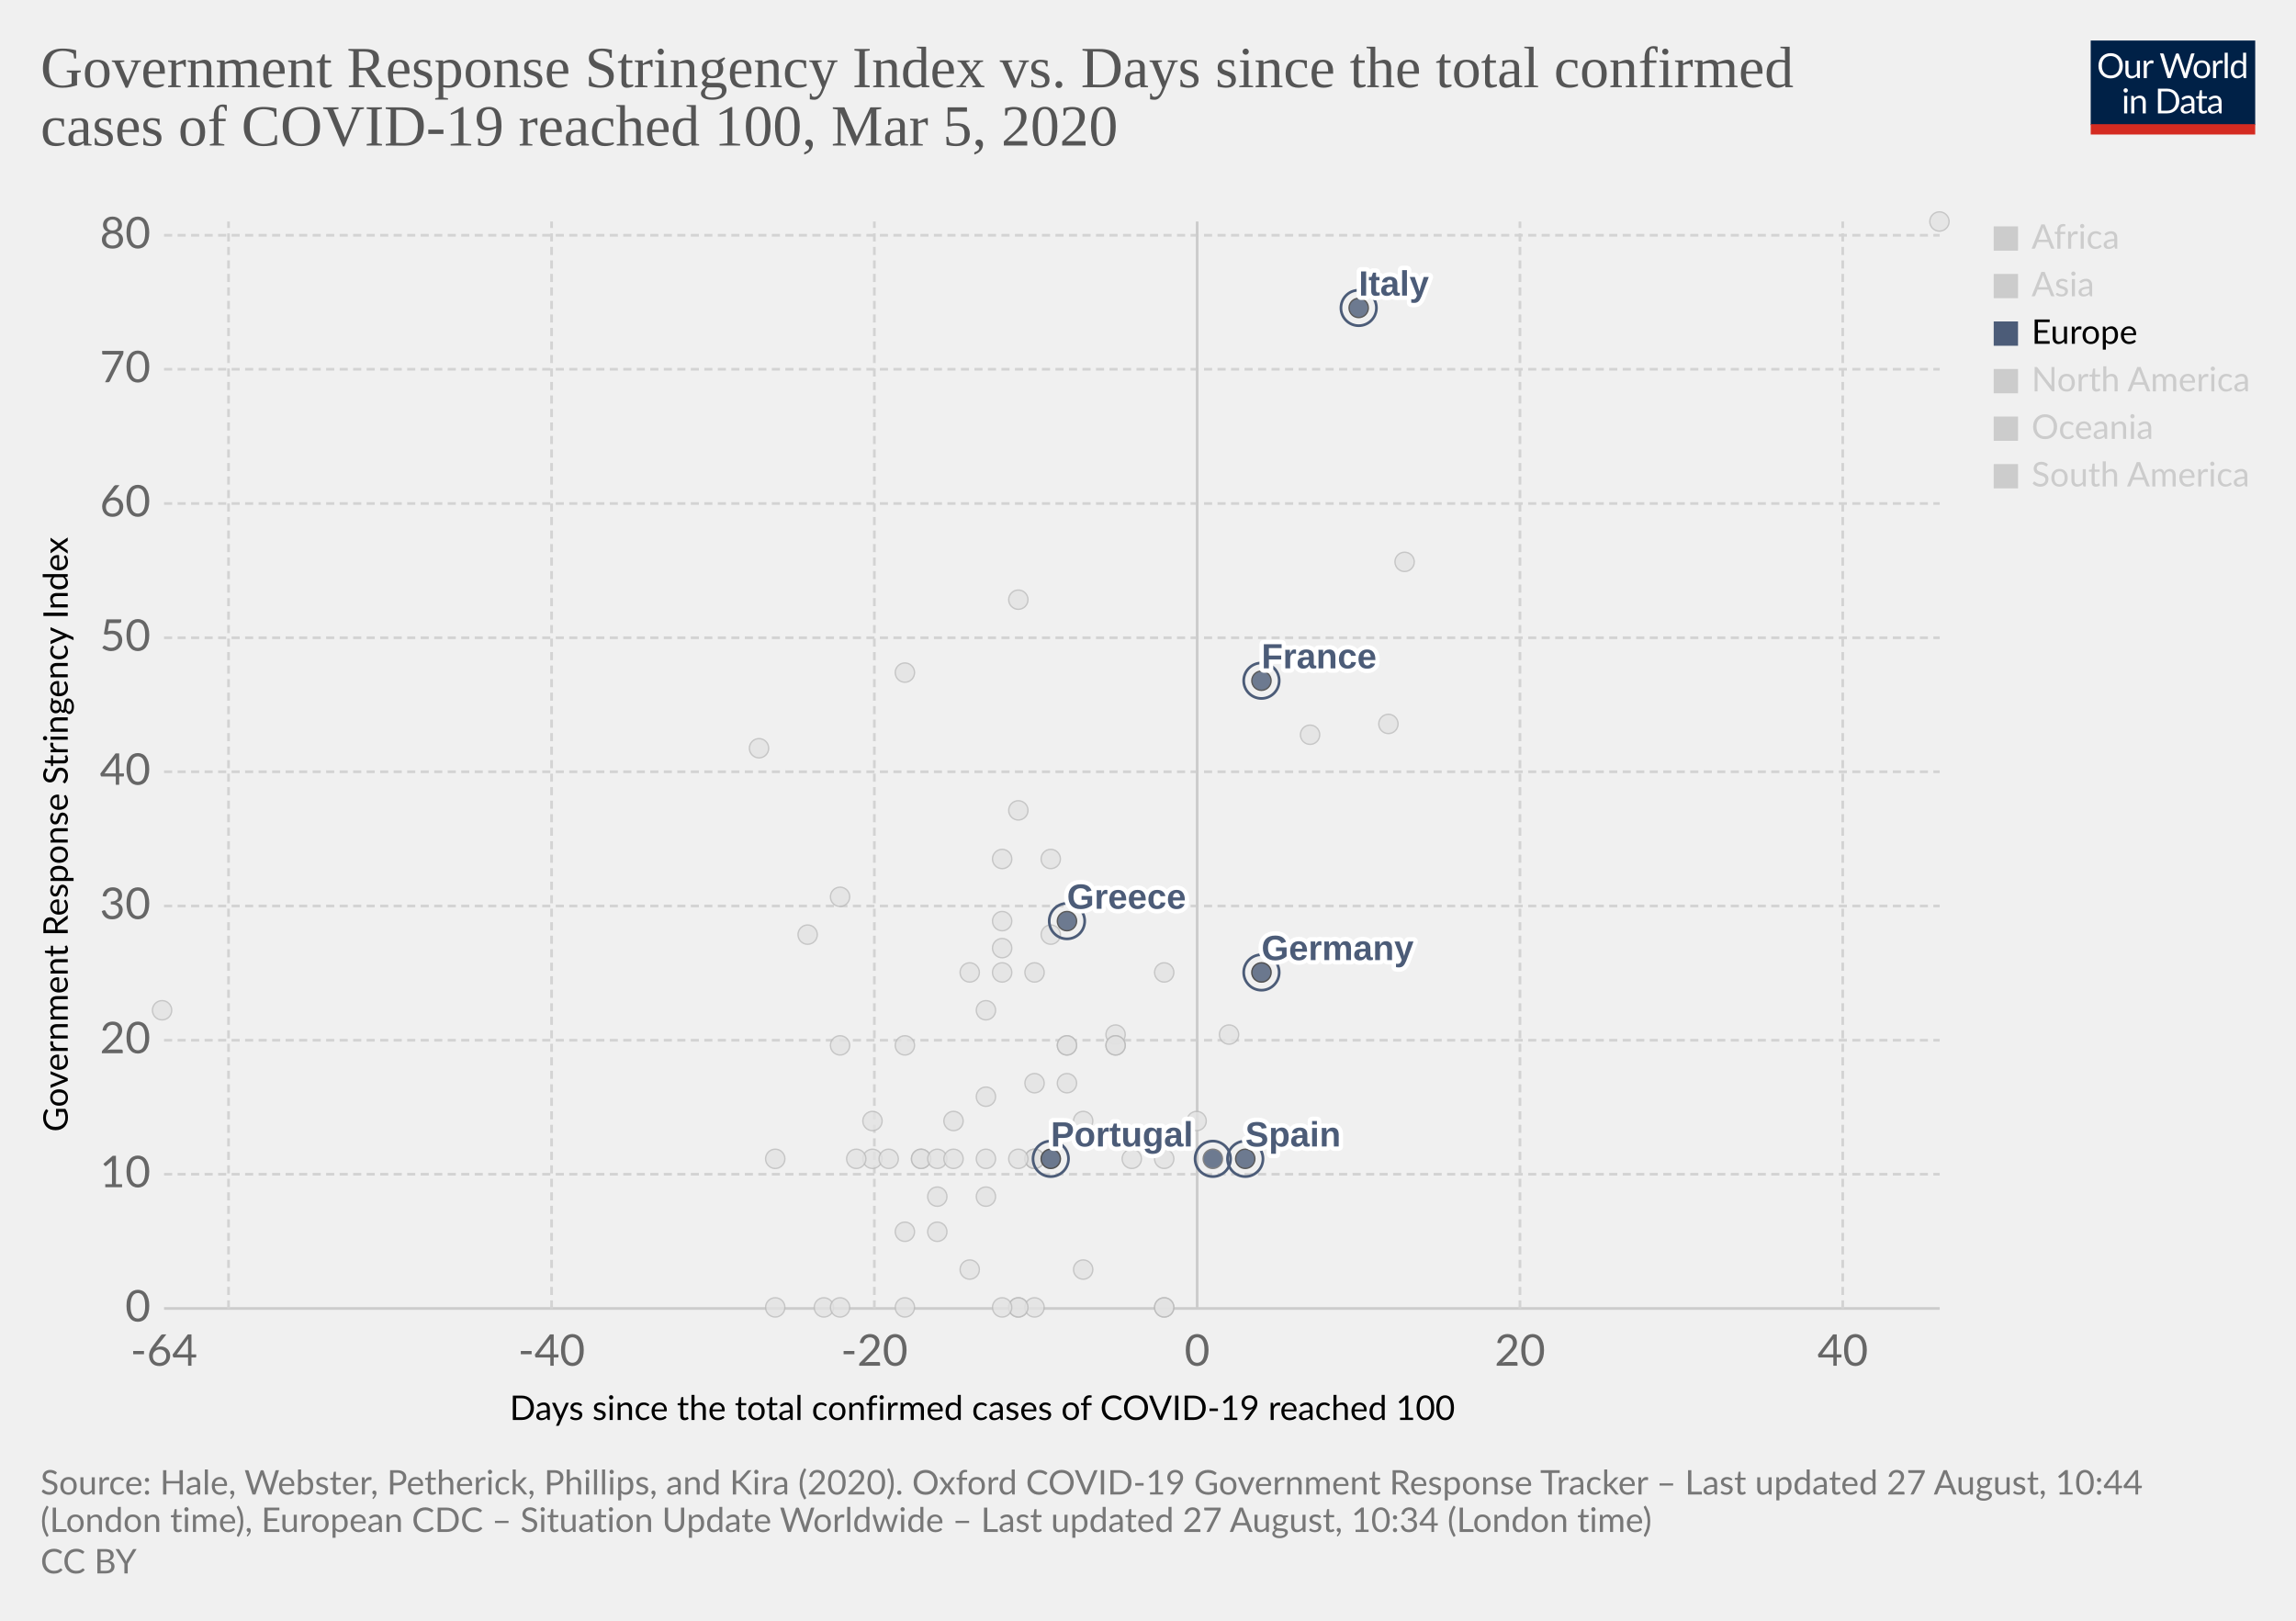
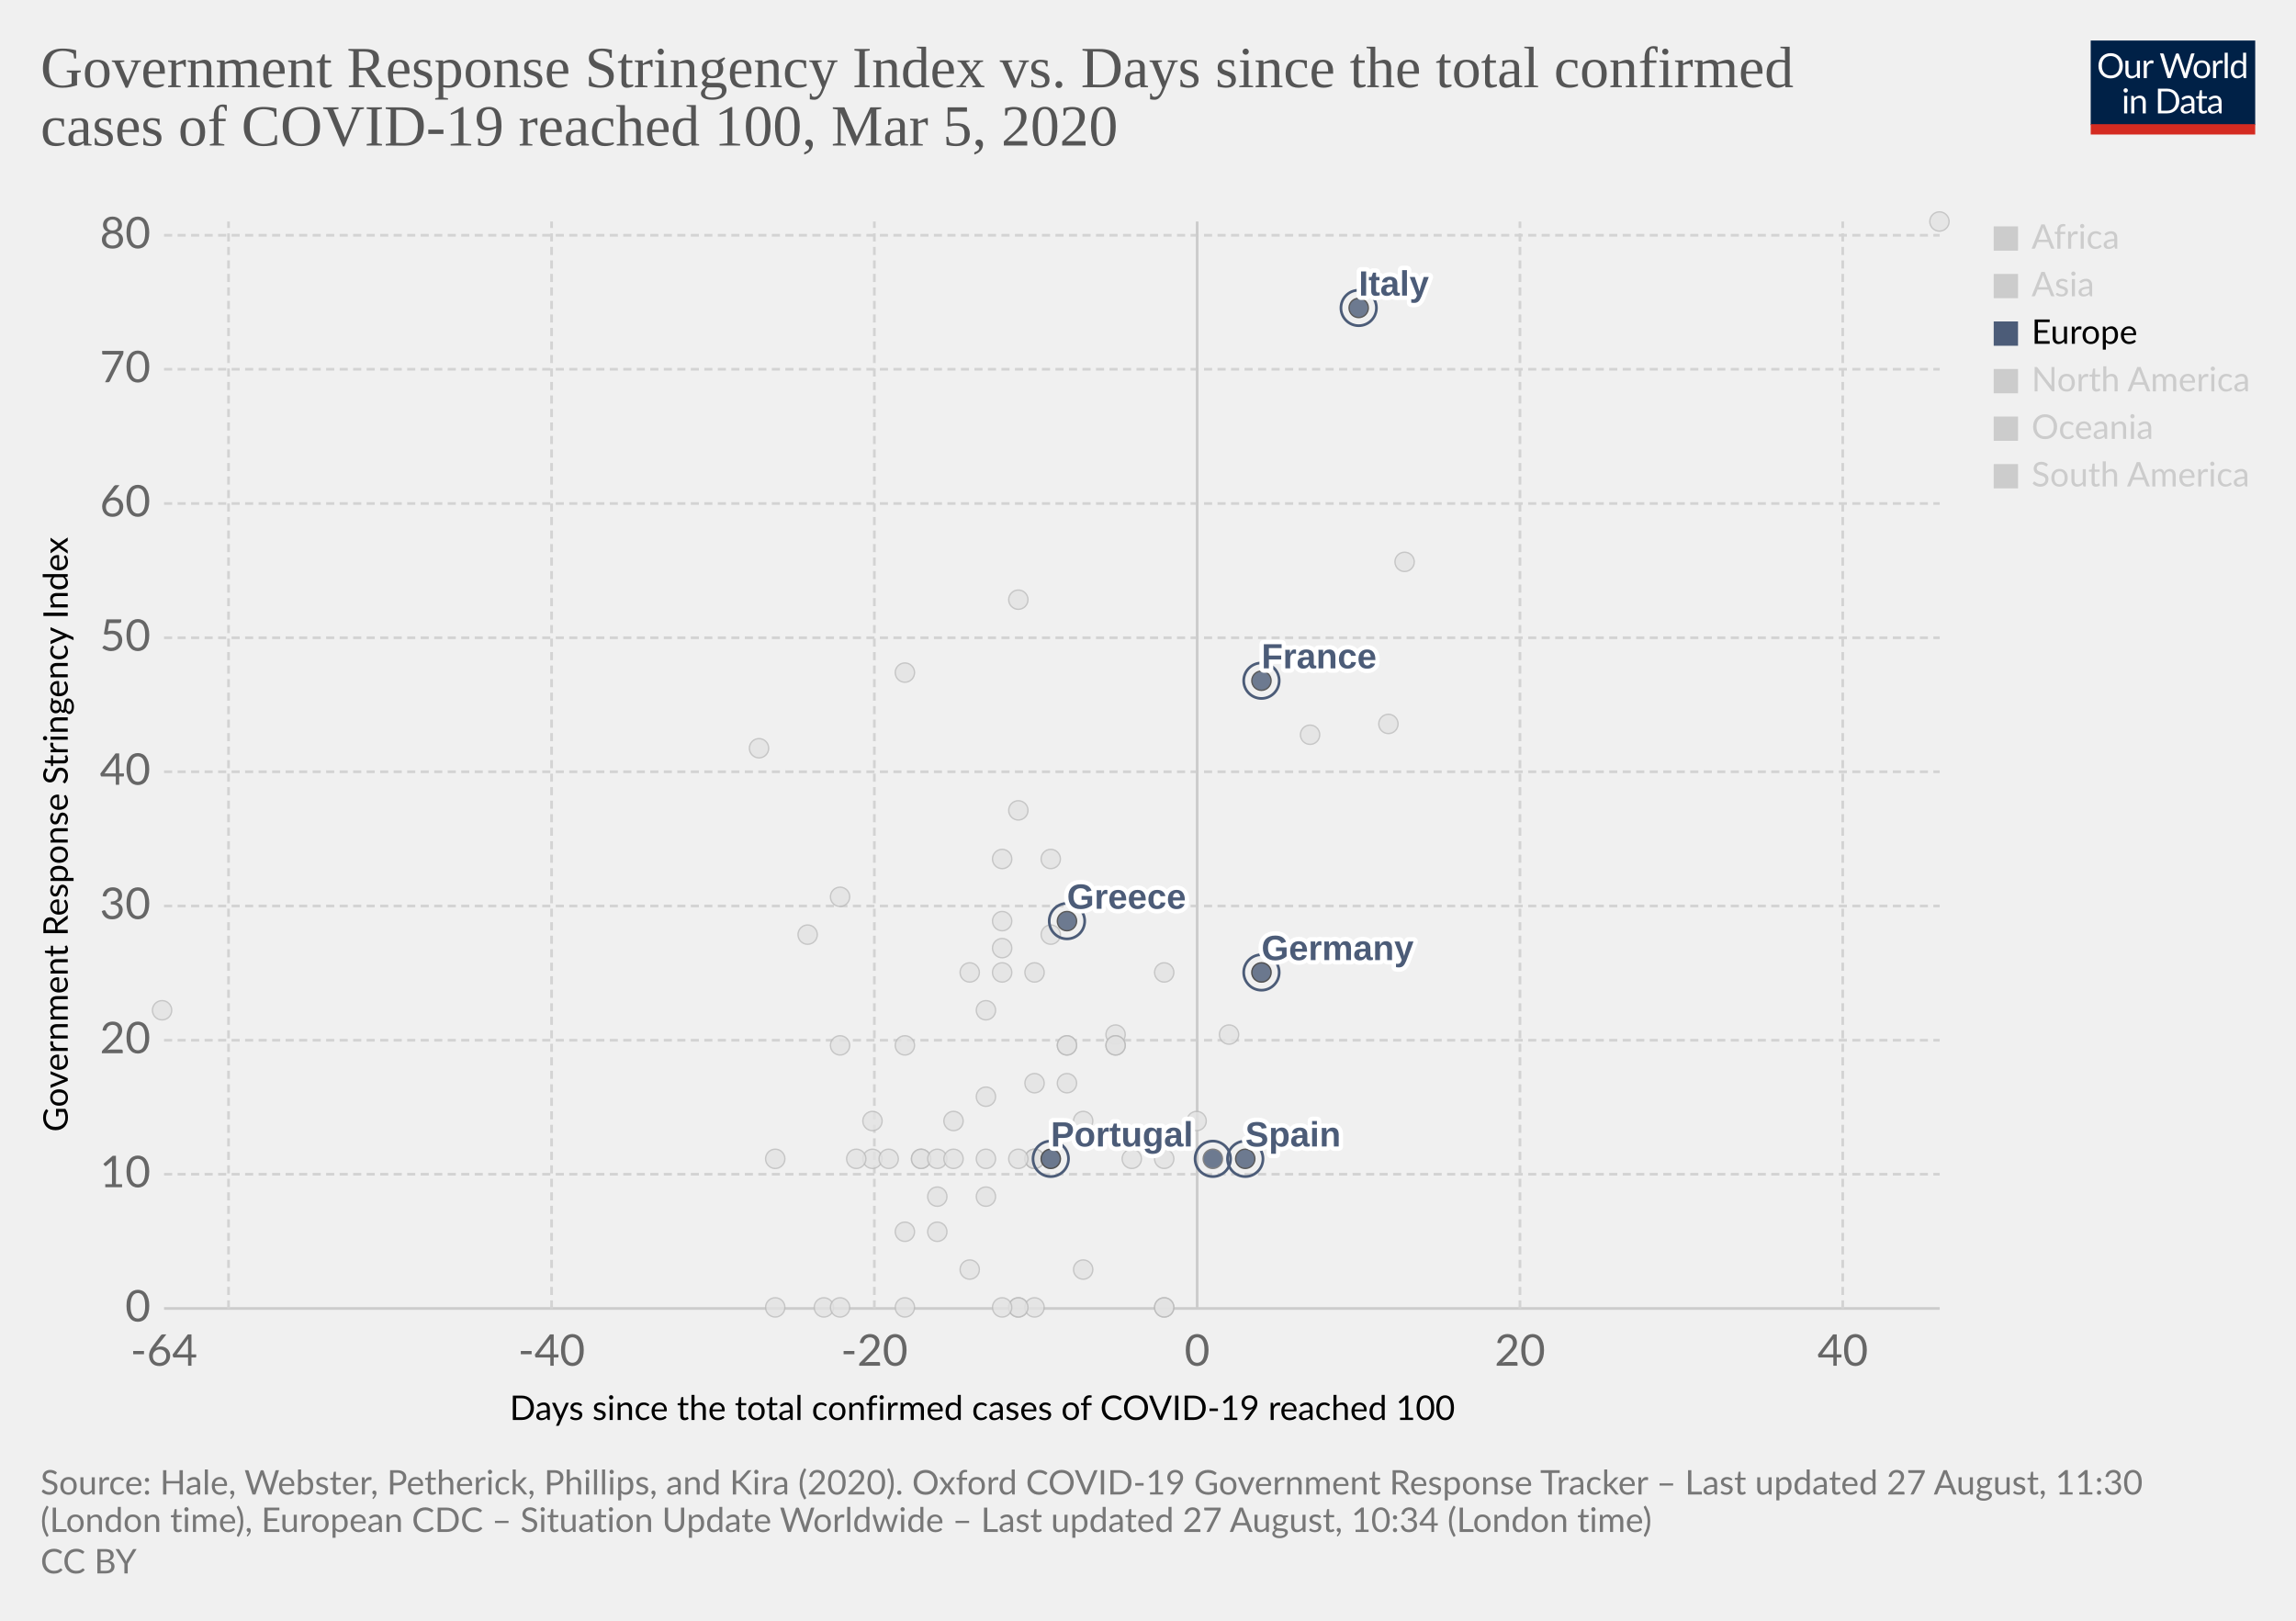
<svg xmlns="http://www.w3.org/2000/svg" version="1.1" style="background-color:#fff;-webkit-font-smoothing:antialiased" width="850" height="600" viewBox="0 0 850 600" font-family="Lato,'Helvetica Neue',Helvetica,Arial,sans-serif" font-size="18" text-rendering="optimizeLegibility">
  <g class="HeaderView">
    <g transform="matrix(.29 0 0 .29 774 15)">
      <svg width="210" height="120" viewBox="0 0 210 120" fill="none">
        <g clip-path="url(#clip0)">
          <path d="M0 0h210v107.89H0V0z" fill="#002147" />
          <path d="M40.98 32.25c0 2.36-.38 4.53-1.12 6.51a14.26 14.26 0 01-8.1 8.4c-1.9.78-4.02 1.17-6.34 1.17a16.6 16.6 0 01-6.33-1.17 14.31 14.31 0 01-8.08-8.4 18.29 18.29 0 01-1.12-6.51c0-2.36.38-4.53 1.12-6.5a14.32 14.32 0 018.07-8.44c1.92-.8 4.03-1.19 6.34-1.19 2.32 0 4.43.4 6.34 1.19 1.92.8 3.56 1.9 4.93 3.34a14.87 14.87 0 013.17 5.1 18.1 18.1 0 011.12 6.5zm-4.38 0c0-1.94-.26-3.68-.8-5.22a10.91 10.91 0 00-2.24-3.89 9.68 9.68 0 00-3.52-2.46 11.95 11.95 0 00-4.62-.86c-1.68 0-3.21.28-4.6.86a9.88 9.88 0 00-3.54 2.46 10.91 10.91 0 00-2.24 3.9c-.53 1.53-.8 3.27-.8 5.2 0 1.94.27 3.68.8 5.22a11.17 11.17 0 002.24 3.9 10.01 10.01 0 003.55 2.44c1.38.56 2.9.83 4.6.83 1.7 0 3.24-.27 4.61-.83a9.8 9.8 0 003.52-2.44 11.17 11.17 0 002.25-3.9c.53-1.54.8-3.28.8-5.21zm26.22-6.54V48H60.5c-.56 0-.9-.27-1.05-.81l-.31-2.4a12.45 12.45 0 01-3.26 2.6c-1.2.64-2.58.96-4.13.96-1.22 0-2.3-.2-3.24-.6a6.52 6.52 0 01-2.33-1.7 7.37 7.37 0 01-1.43-2.67c-.3-1.04-.46-2.2-.46-3.45V25.7h3.91v14.22c0 1.68.38 2.99 1.15 3.91.77.93 1.96 1.39 3.54 1.39 1.16 0 2.24-.27 3.23-.82a10.42 10.42 0 002.8-2.28V25.7h3.91zm8.61 4.47a9.94 9.94 0 012.6-3.56 5.64 5.64 0 013.76-1.3c.47 0 .92.05 1.34.15.44.1.83.27 1.17.49l-.3 2.92c-.09.37-.3.55-.66.55-.2 0-.5-.04-.9-.13a6.21 6.21 0 00-3.24.18c-.54.2-1.03.5-1.47.92-.42.4-.81.9-1.17 1.5-.33.58-.64 1.26-.92 2.02V48H67.7V25.71h2.25c.42 0 .72.08.88.25.16.16.27.44.33.83l.26 3.39zm61.16-13.7L122.75 48h-3.82l-7.99-24.05a21.95 21.95 0 01-.42-1.58 38.36 38.36 0 01-.44 1.58L102.05 48h-3.83L88.4 16.47h3.54c.38 0 .7.1.95.29.26.2.43.43.5.73l6.52 21.9c.1.4.2.83.28 1.28.1.46.2.94.29 1.46l.3-1.46c.12-.47.25-.9.38-1.27l7.41-21.91c.1-.25.26-.48.51-.69.27-.22.58-.33.95-.33h1.23c.38 0 .69.1.92.29.24.2.41.43.53.73l7.4 21.9a28.4 28.4 0 01.68 2.62 29.52 29.52 0 01.52-2.61l6.54-21.91c.07-.27.23-.5.48-.7.27-.21.58-.32.95-.32h3.32zm9.35 8.88c1.63 0 3.1.27 4.4.82a9.43 9.43 0 015.46 5.94c.5 1.4.74 2.98.74 4.73 0 1.76-.25 3.34-.74 4.75a9.43 9.43 0 01-5.46 5.92c-1.3.52-2.77.79-4.4.79-1.64 0-3.12-.27-4.44-.8a9.42 9.42 0 01-3.35-2.3c-.92-1-1.63-2.2-2.13-3.61-.49-1.41-.73-3-.73-4.75s.24-3.33.73-4.73c.5-1.43 1.2-2.64 2.13-3.63a9.4 9.4 0 013.35-2.31c1.32-.55 2.8-.82 4.44-.82zm0 19.89c2.2 0 3.84-.73 4.93-2.2 1.08-1.48 1.63-3.54 1.63-6.18 0-2.66-.55-4.72-1.63-6.2-1.09-1.49-2.73-2.23-4.93-2.23-1.12 0-2.09.2-2.93.57a5.7 5.7 0 00-2.06 1.65 7.5 7.5 0 00-1.24 2.67c-.26 1.04-.4 2.22-.4 3.54 0 2.64.55 4.7 1.64 6.18 1.1 1.47 2.76 2.2 4.99 2.2zm17.97-15.07a9.94 9.94 0 012.6-3.56 5.64 5.64 0 013.76-1.3c.47 0 .91.05 1.34.15.44.1.83.27 1.16.49l-.28 2.92c-.09.37-.31.55-.66.55-.2 0-.5-.04-.9-.13a6.2 6.2 0 00-3.24.18c-.54.2-1.03.5-1.47.92-.43.4-.82.9-1.17 1.5a13.1 13.1 0 00-.92 2.02V48h-3.94V25.71h2.24c.43 0 .72.08.88.25.17.16.28.44.33.83l.27 3.39zm15.04-14.59V48h-3.92V15.6h3.92zm19.55 15.43a6.22 6.22 0 00-2.38-2.05 6.7 6.7 0 00-2.86-.6c-2.07 0-3.66.75-4.77 2.23-1.12 1.48-1.68 3.6-1.68 6.33 0 1.46.13 2.7.38 3.74a7.29 7.29 0 001.1 2.56 4.35 4.35 0 001.78 1.45c.7.3 1.5.46 2.4.46 1.29 0 2.41-.3 3.36-.88a9.6 9.6 0 002.67-2.49V31.02zm3.91-15.43V48h-2.33c-.56 0-.9-.27-1.06-.81l-.35-2.71a12.13 12.13 0 01-3.25 2.77 8.28 8.28 0 01-4.23 1.06 7.31 7.31 0 01-6.14-2.9c-.73-.96-1.3-2.15-1.69-3.57a18.35 18.35 0 01.07-9.48 11.29 11.29 0 011.89-3.7 8.7 8.7 0 017.06-3.34 7.96 7.96 0 016.12 2.62V15.59h3.91zM46.61 70.71V93H42.7V70.71h3.91zm.84-7c0 .39-.08.75-.24 1.09a2.81 2.81 0 01-1.52 1.47 2.67 2.67 0 01-2.16 0 2.9 2.9 0 01-1.45-1.47 2.67 2.67 0 010-2.16c.15-.35.35-.65.6-.9.25-.27.53-.47.85-.62a2.67 2.67 0 012.16 0c.35.15.65.35.9.62.27.25.47.55.62.9.16.34.24.7.24 1.08zm7.97 10.24c.49-.54 1-1.04 1.54-1.48a9.85 9.85 0 013.66-1.84 8.96 8.96 0 015.43.35c.94.4 1.72.97 2.33 1.71a7.36 7.36 0 011.43 2.67c.32 1.04.49 2.19.49 3.45V93h-3.94V78.81c0-1.69-.4-3-1.17-3.92-.76-.93-1.93-1.4-3.5-1.4a6.6 6.6 0 00-3.25.83c-1 .56-1.92 1.31-2.77 2.27V93h-3.94V70.71h2.35c.56 0 .9.28 1.04.82l.3 2.42zm57.7 3.3c0 2.36-.37 4.5-1.11 6.44a14.3 14.3 0 01-3.17 4.98 14.1 14.1 0 01-4.93 3.2c-1.9.76-4.02 1.13-6.33 1.13H85.8V61.47h11.77c2.31 0 4.42.39 6.33 1.15a13.8 13.8 0 018.1 8.18 17.75 17.75 0 011.12 6.45zm-4.37 0c0-1.94-.26-3.67-.8-5.2a10.94 10.94 0 00-2.23-3.87 9.57 9.57 0 00-3.53-2.42 12.23 12.23 0 00-4.61-.83h-7.5v24.62h7.5c1.7 0 3.24-.28 4.61-.84a9.7 9.7 0 003.53-2.4 10.94 10.94 0 002.24-3.87c.53-1.53.8-3.26.8-5.2zm19.8 5.72c-1.8.06-3.34.2-4.62.44-1.26.22-2.3.51-3.1.88-.8.36-1.37.8-1.74 1.3-.35.5-.53 1.05-.53 1.67 0 .58.1 1.1.3 1.52a3 3 0 00.76 1.05c.34.27.73.46 1.17.6.45.11.94.17 1.45.17a7.28 7.28 0 003.5-.81 11.95 11.95 0 002.82-2.2v-4.62zm-12.65-9.11a12.73 12.73 0 013.98-2.66c1.43-.59 3-.88 4.73-.88 1.25 0 2.36.2 3.33.61a6.81 6.81 0 013.94 4.38c.33 1.04.5 2.19.5 3.43V93h-1.74a1.8 1.8 0 01-.88-.18c-.2-.13-.36-.38-.48-.74l-.44-2.12c-.59.55-1.16 1.03-1.72 1.46a9.48 9.48 0 01-3.74 1.7c-.69.15-1.46.23-2.3.23-.87 0-1.69-.12-2.45-.35a5.34 5.34 0 01-3.34-2.93 6.64 6.64 0 01-.49-2.64c0-.88.25-1.72.73-2.53a6.33 6.33 0 012.35-2.17c1.09-.63 2.5-1.15 4.25-1.54 1.75-.41 3.89-.65 6.42-.7v-1.75c0-1.73-.37-3.03-1.12-3.91-.75-.9-1.84-1.34-3.28-1.34-.97 0-1.78.12-2.44.37-.64.23-1.2.5-1.7.81l-1.23.82c-.33.23-.67.35-1 .35-.27 0-.5-.07-.69-.2a2.1 2.1 0 01-.48-.53l-.7-1.25zm27.67 19.5c-1.76 0-3.12-.5-4.07-1.48-.94-.98-1.41-2.4-1.41-4.25V74h-2.68a.9.9 0 01-.6-.2c-.16-.14-.24-.36-.24-.66v-1.56l3.65-.46.9-6.89a.9.9 0 01.29-.52.88.88 0 01.62-.22H142v7.67h6.44V74H142v13.38c0 .94.22 1.63.68 2.09.45.45 1.04.68 1.76.68a3.21 3.21 0 001.85-.53l.55-.35c.16-.12.3-.18.41-.18.2 0 .4.13.55.38l1.15 1.87a7.45 7.45 0 01-2.44 1.5c-.96.35-1.94.52-2.95.52zm19.68-10.4c-1.8.07-3.34.21-4.62.45-1.26.22-2.3.51-3.1.88-.8.36-1.37.8-1.74 1.3-.35.5-.53 1.05-.53 1.67 0 .58.1 1.1.3 1.52.18.42.44.77.76 1.05.34.27.73.46 1.17.6.45.11.94.17 1.45.17a7.3 7.3 0 003.5-.81 12.04 12.04 0 002.82-2.2v-4.62zm-12.65-9.1a12.72 12.72 0 013.99-2.66c1.42-.59 3-.88 4.72-.88 1.25 0 2.36.2 3.33.61a6.81 6.81 0 013.94 4.38c.33 1.04.5 2.19.5 3.43V93h-1.74a1.8 1.8 0 01-.88-.18c-.2-.13-.36-.38-.48-.74l-.44-2.12c-.59.55-1.16 1.03-1.72 1.46a9.48 9.48 0 01-3.74 1.7c-.69.15-1.46.23-2.3.23-.87 0-1.69-.12-2.45-.35a5.33 5.33 0 01-3.34-2.93 6.62 6.62 0 01-.49-2.64c0-.88.25-1.72.73-2.53a6.33 6.33 0 012.35-2.17c1.09-.63 2.5-1.15 4.25-1.54a31.2 31.2 0 016.42-.7v-1.75c0-1.73-.37-3.03-1.12-3.91-.75-.9-1.84-1.34-3.28-1.34-.97 0-1.78.12-2.44.37-.64.23-1.2.5-1.7.81-.46.3-.87.57-1.22.82-.34.23-.68.35-1.02.35-.26 0-.49-.07-.68-.2a1.88 1.88 0 01-.48-.53l-.7-1.25z" fill="#fff" />
          <path fill="#D42B21" d="M0 106.79h210V120H0z" />
        </g>
        <defs>
          <clipPath id="clip0">
            <path fill="#fff" d="M0 0h210v120H0z" />
          </clipPath>
        </defs>
      </svg>
    </g>
    <a href="https://ourworldindata.org/grapher/covid-stringency-vs-days-cases-reached-100" target="_blank" font-family="&quot;Playfair Display&quot;,Georgia,&quot;Times New Roman&quot;,serif">
      <text font-size="21.6" x="15" y="32.3" fill="#555">
        <tspan x="15" y="32.28">Government Response Stringency Index vs. Days since the total confirmed</tspan>
        <tspan x="15" y="53.88">cases of COVID-19 reached 100, Mar 5, 2020</tspan>
      </text>
    </a>
  </g>
  <g class="ScatterPlot">
    <g class="AxisBoxView">
      <g class="HorizontalAxis">
        <text font-size="12.6" x="188.7" y="525.7">
          <tspan x="188.7" y="525.68">Days since the total confirmed cases of COVID-19 reached 100</tspan>
        </text>
        <text x="60.7" y="505.6" fill="#666" text-anchor="middle" font-size="16.2">-64</text>
        <text x="204.2" y="505.6" fill="#666" text-anchor="middle" font-size="16.2">-40</text>
        <text x="323.7" y="505.6" fill="#666" text-anchor="middle" font-size="16.2">-20</text>
        <text x="443.2" y="505.6" fill="#666" text-anchor="middle" font-size="16.2">0</text>
        <text x="562.7" y="505.6" fill="#666" text-anchor="middle" font-size="16.2">20</text>
        <text x="682.2" y="505.6" fill="#666" text-anchor="middle" font-size="16.2">40</text>
      </g>
      <g class="VerticalAxis">
        <text font-size="12.6" x="-419" y="25.1" transform="rotate(-90)">
          <tspan x="-419" y="25.08">Government Response Stringency Index</tspan>
        </text>
        <text x="55.74" y="484.4" fill="#666" dominant-baseline="middle" text-anchor="end" font-size="16.2">0</text>
        <text x="55.74" y="434.7" fill="#666" dominant-baseline="middle" text-anchor="end" font-size="16.2">10</text>
        <text x="55.74" y="385.1" fill="#666" dominant-baseline="middle" text-anchor="end" font-size="16.2">20</text>
        <text x="55.74" y="335.4" fill="#666" dominant-baseline="middle" text-anchor="end" font-size="16.2">30</text>
        <text x="55.74" y="285.7" fill="#666" dominant-baseline="middle" text-anchor="end" font-size="16.2">40</text>
        <text x="55.74" y="236.1" fill="#666" dominant-baseline="middle" text-anchor="end" font-size="16.2">50</text>
        <text x="55.74" y="186.4" fill="#666" dominant-baseline="middle" text-anchor="end" font-size="16.2">60</text>
        <text x="55.74" y="136.7" fill="#666" dominant-baseline="middle" text-anchor="end" font-size="16.2">70</text>
        <text x="55.74" y="87.1" fill="#666" dominant-baseline="middle" text-anchor="end" font-size="16.2">80</text>
      </g>
      <g class="AxisGridLines horizontalLines">
        <path stroke="#ccc" d="M60.74 484.4h657.35" />
        <path stroke="#d3d3d3" stroke-dasharray="3,2" d="M60.74 434.7h657.35M60.74 385.1h657.35M60.74 335.4h657.35M60.74 285.7h657.35M60.74 236.1h657.35M60.74 186.4h657.35M60.74 136.7h657.35M60.74 87.1h657.35" />
      </g>
      <g class="AxisGridLines verticalLines">
        <path stroke="#d3d3d3" stroke-dasharray="3,2" d="M84.6 484.4V82M204.2 484.4V82M323.7 484.4V82" />
        <path stroke="#ccc" d="M443.2 484.4V82" />
        <path stroke="#d3d3d3" stroke-dasharray="3,2" d="M562.7 484.4V82M682.2 484.4V82" />
      </g>
    </g>
    <g class="PointsWithLabels clickable" clip-path="url(#a)" font-family="Arial, sans-serif">
      <path fill="rgba(255,255,255,0)" d="M60.74 82h657.35v402.4H60.74z" />
      <defs>
        <clipPath id="a">
          <path d="M50.74 72h677.35v422.4H50.74z" />
        </clipPath>
      </defs>
      <g class="key-Georgia_0">
        <circle cx="281" cy="277" r="3.57" fill="#e2e2e2" opacity=".8" stroke="#bbb" stroke-width=".5" />
      </g>
      <g class="key-Iceland_0">
        <circle cx="395" cy="401" r="3.57" fill="#e2e2e2" opacity=".8" stroke="#bbb" stroke-width=".5" />
      </g>
      <g class="key-India_0">
        <circle cx="371" cy="351" r="3.57" fill="#e2e2e2" opacity=".8" stroke="#bbb" stroke-width=".5" />
      </g>
      <g class="key-Indonesia_0">
        <circle cx="377" cy="300" r="3.57" fill="#e2e2e2" opacity=".8" stroke="#bbb" stroke-width=".5" />
      </g>
      <g class="key-Iran_0">
        <circle cx="485" cy="272" r="3.57" fill="#e2e2e2" opacity=".8" stroke="#bbb" stroke-width=".5" />
      </g>
      <g class="key-Iraq_0">
        <circle cx="377" cy="222" r="3.57" fill="#e2e2e2" opacity=".8" stroke="#bbb" stroke-width=".5" />
      </g>
      <g class="key-Ireland_0">
        <circle cx="383" cy="429" r="3.57" fill="#e2e2e2" opacity=".8" stroke="#bbb" stroke-width=".5" />
      </g>
      <g class="key-Israel_0">
        <circle cx="389" cy="318" r="3.57" fill="#e2e2e2" opacity=".8" stroke="#bbb" stroke-width=".5" />
      </g>
      <g class="key-Japan_0">
        <circle cx="514" cy="268" r="3.57" fill="#e2e2e2" opacity=".8" stroke="#bbb" stroke-width=".5" />
      </g>
      <g class="key-Kuwait_0">
        <circle cx="389" cy="346" r="3.57" fill="#e2e2e2" opacity=".8" stroke="#bbb" stroke-width=".5" />
      </g>
      <g class="key-Canada_0">
        <circle cx="401" cy="470" r="3.57" fill="#e2e2e2" opacity=".8" stroke="#bbb" stroke-width=".5" />
      </g>
      <g class="key-China_0">
        <circle cx="718" cy="82" r="3.57" fill="#e2e2e2" opacity=".8" stroke="#bbb" stroke-width=".5" />
      </g>
      <g class="key-Croatia_0">
        <circle cx="353" cy="415" r="3.57" fill="#e2e2e2" opacity=".8" stroke="#bbb" stroke-width=".5" />
      </g>
      <g class="key-Czech-Republic_0">
        <circle cx="395" cy="387" r="3.57" fill="#e2e2e2" opacity=".8" stroke="#bbb" stroke-width=".5" />
      </g>
      <g class="key-Denmark_0">
        <circle cx="413" cy="383" r="3.57" fill="#e2e2e2" opacity=".8" stroke="#bbb" stroke-width=".5" />
      </g>
      <g class="key-Dominican-Republic_0">
        <circle cx="341" cy="429" r="3.57" fill="#e2e2e2" opacity=".8" stroke="#bbb" stroke-width=".5" />
      </g>
      <g class="key-Ecuador_0">
        <circle cx="365" cy="443" r="3.57" fill="#e2e2e2" opacity=".8" stroke="#bbb" stroke-width=".5" />
      </g>
      <g class="key-Egypt_0">
        <circle cx="377" cy="484" r="3.57" fill="#e2e2e2" opacity=".8" stroke="#bbb" stroke-width=".5" />
      </g>
      <g class="key-Estonia_0">
        <circle cx="383" cy="484" r="3.57" fill="#e2e2e2" opacity=".8" stroke="#bbb" stroke-width=".5" />
      </g>
      <g class="key-Finland_0">
        <circle cx="395" cy="387" r="3.57" fill="#e2e2e2" opacity=".8" stroke="#bbb" stroke-width=".5" />
      </g>
      <g class="key-Afghanistan_0">
        <circle cx="299" cy="346" r="3.57" fill="#e2e2e2" opacity=".8" stroke="#bbb" stroke-width=".5" />
      </g>
      <g class="key-Algeria_0">
        <circle cx="347" cy="456" r="3.57" fill="#e2e2e2" opacity=".8" stroke="#bbb" stroke-width=".5" />
      </g>
      <g class="key-Australia_0">
        <circle cx="413" cy="387" r="3.57" fill="#e2e2e2" opacity=".8" stroke="#bbb" stroke-width=".5" />
      </g>
      <g class="key-Austria_0">
        <circle cx="419" cy="429" r="3.57" fill="#e2e2e2" opacity=".8" stroke="#bbb" stroke-width=".5" />
      </g>
      <g class="key-Azerbaijan_0">
        <circle cx="311" cy="332" r="3.57" fill="#e2e2e2" opacity=".8" stroke="#bbb" stroke-width=".5" />
      </g>
      <g class="key-Bahrain_0">
        <circle cx="413" cy="332" r="3.57" fill="#e2e2e2" opacity=".8" stroke="#bbb" stroke-width=".5" />
      </g>
      <g class="key-Belarus_0">
        <circle cx="287" cy="484" r="3.57" fill="#e2e2e2" opacity=".8" stroke="#bbb" stroke-width=".5" />
      </g>
      <g class="key-Belgium_0">
        <circle cx="443" cy="415" r="3.57" fill="#e2e2e2" opacity=".8" stroke="#bbb" stroke-width=".5" />
      </g>
      <g class="key-Brazil_0">
        <circle cx="383" cy="429" r="3.57" fill="#e2e2e2" opacity=".8" stroke="#bbb" stroke-width=".5" />
      </g>
      <g class="key-Cambodia_0">
        <circle cx="305" cy="484" r="3.57" fill="#e2e2e2" opacity=".8" stroke="#bbb" stroke-width=".5" />
      </g>
      <g class="key-Oman_0">
        <circle cx="311" cy="387" r="3.57" fill="#e2e2e2" opacity=".8" stroke="#bbb" stroke-width=".5" />
      </g>
      <g class="key-Pakistan_0">
        <circle cx="371" cy="341" r="3.57" fill="#e2e2e2" opacity=".8" stroke="#bbb" stroke-width=".5" />
      </g>
      <g class="key-Philippines_0">
        <circle cx="383" cy="360" r="3.57" fill="#e2e2e2" opacity=".8" stroke="#bbb" stroke-width=".5" />
      </g>
      <g class="key-Qatar_0">
        <circle cx="401" cy="415" r="3.57" fill="#e2e2e2" opacity=".8" stroke="#bbb" stroke-width=".5" />
      </g>
      <g class="key-Romania_0">
        <circle cx="383" cy="401" r="3.57" fill="#e2e2e2" opacity=".8" stroke="#bbb" stroke-width=".5" />
      </g>
      <g class="key-Russia_0">
        <circle cx="365" cy="374" r="3.57" fill="#e2e2e2" opacity=".8" stroke="#bbb" stroke-width=".5" />
      </g>
      <g class="key-San-Marino_0">
        <circle cx="371" cy="318" r="3.57" fill="#e2e2e2" opacity=".8" stroke="#bbb" stroke-width=".5" />
      </g>
      <g class="key-Singapore_0">
        <circle cx="467" cy="360" r="3.57" fill="#e2e2e2" opacity=".8" stroke="#bbb" stroke-width=".5" />
      </g>
      <g class="key-South-Korea_0">
        <circle cx="520" cy="208" r="3.57" fill="#e2e2e2" opacity=".8" stroke="#bbb" stroke-width=".5" />
      </g>
      <g class="key-Sri-Lanka_0">
        <circle cx="323" cy="429" r="3.57" fill="#e2e2e2" opacity=".8" stroke="#bbb" stroke-width=".5" />
      </g>
      <g class="key-Sweden_0">
        <circle cx="431" cy="484" r="3.57" fill="#e2e2e2" opacity=".8" stroke="#bbb" stroke-width=".5" />
      </g>
      <g class="key-Switzerland_0">
        <circle cx="431" cy="360" r="3.57" fill="#e2e2e2" opacity=".8" stroke="#bbb" stroke-width=".5" />
      </g>
      <g class="key-Taiwan_0">
        <circle cx="359" cy="360" r="3.57" fill="#e2e2e2" opacity=".8" stroke="#bbb" stroke-width=".5" />
      </g>
      <g class="key-Thailand_0">
        <circle cx="377" cy="484" r="3.57" fill="#e2e2e2" opacity=".8" stroke="#bbb" stroke-width=".5" />
      </g>
      <g class="key-United-Arab-Emirates_0">
        <circle cx="365" cy="406" r="3.57" fill="#e2e2e2" opacity=".8" stroke="#bbb" stroke-width=".5" />
      </g>
      <g class="key-United-States_0">
        <circle cx="455" cy="383" r="3.57" fill="#e2e2e2" opacity=".8" stroke="#bbb" stroke-width=".5" />
      </g>
      <g class="key-Vietnam_0">
        <circle cx="335" cy="249" r="3.57" fill="#e2e2e2" opacity=".8" stroke="#bbb" stroke-width=".5" />
      </g>
      <g class="key-Lebanon_0">
        <circle cx="371" cy="360" r="3.57" fill="#e2e2e2" opacity=".8" stroke="#bbb" stroke-width=".5" />
      </g>
      <g class="key-Lithuania_0">
        <circle cx="341" cy="429" r="3.57" fill="#e2e2e2" opacity=".8" stroke="#bbb" stroke-width=".5" />
      </g>
      <g class="key-Luxembourg_0">
        <circle cx="365" cy="429" r="3.57" fill="#e2e2e2" opacity=".8" stroke="#bbb" stroke-width=".5" />
      </g>
      <g class="key-Malaysia_0">
        <circle cx="413" cy="387" r="3.57" fill="#e2e2e2" opacity=".8" stroke="#bbb" stroke-width=".5" />
      </g>
      <g class="key-Mexico_0">
        <circle cx="359" cy="470" r="3.57" fill="#e2e2e2" opacity=".8" stroke="#bbb" stroke-width=".5" />
      </g>
      <g class="key-Nepal_0">
        <circle cx="60" cy="374" r="3.57" fill="#e2e2e2" opacity=".8" stroke="#bbb" stroke-width=".5" />
      </g>
      <g class="key-Netherlands_0">
        <circle cx="431" cy="484" r="3.57" fill="#e2e2e2" opacity=".8" stroke="#bbb" stroke-width=".5" />
      </g>
      <g class="key-New-Zealand_0">
        <circle cx="335" cy="387" r="3.57" fill="#e2e2e2" opacity=".8" stroke="#bbb" stroke-width=".5" />
      </g>
      <g class="key-Nigeria_0">
        <circle cx="287" cy="429" r="3.57" fill="#e2e2e2" opacity=".8" stroke="#bbb" stroke-width=".5" />
      </g>
      <g class="key-Norway_0">
        <circle cx="431" cy="429" r="3.57" fill="#e2e2e2" opacity=".8" stroke="#bbb" stroke-width=".5" />
      </g>
      <g class="key-Poland_0">
        <circle cx="383" cy="429" r="3.57" fill="#e2e2e2" opacity=".8" stroke="#bbb" stroke-width=".5" />
      </g>
      <g class="key-Hungary_0">
        <circle cx="347" cy="429" r="3.57" fill="#e2e2e2" opacity=".8" stroke="#bbb" stroke-width=".5" />
      </g>
      <g class="key-Jordan_0">
        <circle cx="329" cy="429" r="3.57" fill="#e2e2e2" opacity=".8" stroke="#bbb" stroke-width=".5" />
      </g>
      <g class="key-Slovenia_0">
        <circle cx="389" cy="429" r="3.57" fill="#e2e2e2" opacity=".8" stroke="#bbb" stroke-width=".5" />
      </g>
      <g class="key-Andorra_0">
        <circle cx="335" cy="484" r="3.57" fill="#e2e2e2" opacity=".8" stroke="#bbb" stroke-width=".5" />
      </g>
      <g class="key-Latvia_0">
        <circle cx="347" cy="443" r="3.57" fill="#e2e2e2" opacity=".8" stroke="#bbb" stroke-width=".5" />
      </g>
      <g class="key-Morocco_0">
        <circle cx="335" cy="456" r="3.57" fill="#e2e2e2" opacity=".8" stroke="#bbb" stroke-width=".5" />
      </g>
      <g class="key-Saudi-Arabia_0">
        <circle cx="377" cy="429" r="3.57" fill="#e2e2e2" opacity=".8" stroke="#bbb" stroke-width=".5" />
      </g>
      <g class="key-Senegal_0">
        <circle cx="311" cy="484" r="3.57" fill="#e2e2e2" opacity=".8" stroke="#bbb" stroke-width=".5" />
      </g>
      <g class="key-Tunisia_0">
        <circle cx="323" cy="415" r="3.57" fill="#e2e2e2" opacity=".8" stroke="#bbb" stroke-width=".5" />
      </g>
      <g class="key-Ukraine_0">
        <circle cx="317" cy="429" r="3.57" fill="#e2e2e2" opacity=".8" stroke="#bbb" stroke-width=".5" />
      </g>
      <g class="key-Argentina_0">
        <circle cx="353" cy="429" r="3.57" fill="#e2e2e2" opacity=".8" stroke="#bbb" stroke-width=".5" />
      </g>
      <g class="key-Chile_0">
        <circle cx="371" cy="484" r="3.57" fill="#e2e2e2" opacity=".8" stroke="#bbb" stroke-width=".5" />
      </g>
      <g class="key-Germany_0">
        <circle cx="467" cy="360" fill="none" stroke="#4C5C78" r="6.57" />
        <circle cx="467" cy="360" r="3.57" fill="#4C5C78" opacity=".8" stroke="#333" stroke-width=".5" />
      </g>
      <g class="key-Greece_0">
        <circle cx="395" cy="341" fill="none" stroke="#4C5C78" r="6.57" />
        <circle cx="395" cy="341" r="3.57" fill="#4C5C78" opacity=".8" stroke="#333" stroke-width=".5" />
      </g>
      <g class="key-Italy_0">
        <circle cx="503" cy="114" fill="none" stroke="#4C5C78" r="6.57" />
        <circle cx="503" cy="114" r="3.57" fill="#4C5C78" opacity=".8" stroke="#333" stroke-width=".5" />
      </g>
      <g class="key-France_0">
        <circle cx="467" cy="252" fill="none" stroke="#4C5C78" r="6.57" />
        <circle cx="467" cy="252" r="3.57" fill="#4C5C78" opacity=".8" stroke="#333" stroke-width=".5" />
      </g>
      <g class="key-Spain_0">
        <circle cx="461" cy="429" fill="none" stroke="#4C5C78" r="6.57" />
        <circle cx="461" cy="429" r="3.57" fill="#4C5C78" opacity=".8" stroke="#333" stroke-width=".5" />
      </g>
      <g class="key-United-Kingdom_0">
        <circle cx="449" cy="429" fill="none" stroke="#4C5C78" r="6.57" />
        <circle cx="449" cy="429" r="3.57" fill="#4C5C78" opacity=".8" stroke="#666" stroke-width=".5" />
      </g>
      <g class="key-Portugal_0">
        <circle cx="389" cy="429" fill="none" stroke="#4C5C78" r="6.57" />
        <circle cx="389" cy="429" r="3.57" fill="#4C5C78" opacity=".8" stroke="#333" stroke-width=".5" />
      </g>
      <text x="467" y="355.43" font-size="13" font-family="Arial, sans-serif" font-weight="700" fill="#fff" stroke="#fff" stroke-linecap="round" stroke-linejoin="round" stroke-width=".25em">Germany</text>
      <text x="467" y="355.43" font-size="13" font-family="Arial, sans-serif" font-weight="700" fill="#4C5C78">Germany</text>
      <text x="395" y="336.43" font-size="13" font-family="Arial, sans-serif" font-weight="700" fill="#fff" stroke="#fff" stroke-linecap="round" stroke-linejoin="round" stroke-width=".25em">Greece</text>
      <text x="395" y="336.43" font-size="13" font-family="Arial, sans-serif" font-weight="700" fill="#4C5C78">Greece</text>
      <text x="503" y="109.43" font-size="13" font-family="Arial, sans-serif" font-weight="700" fill="#fff" stroke="#fff" stroke-linecap="round" stroke-linejoin="round" stroke-width=".25em">Italy</text>
      <text x="503" y="109.43" font-size="13" font-family="Arial, sans-serif" font-weight="700" fill="#4C5C78">Italy</text>
      <text x="467" y="247.43" font-size="13" font-family="Arial, sans-serif" font-weight="700" fill="#fff" stroke="#fff" stroke-linecap="round" stroke-linejoin="round" stroke-width=".25em">France</text>
      <text x="467" y="247.43" font-size="13" font-family="Arial, sans-serif" font-weight="700" fill="#4C5C78">France</text>
      <text x="461" y="424.43" font-size="13" font-family="Arial, sans-serif" font-weight="700" fill="#fff" stroke="#fff" stroke-linecap="round" stroke-linejoin="round" stroke-width=".25em">Spain</text>
      <text x="461" y="424.43" font-size="13" font-family="Arial, sans-serif" font-weight="700" fill="#4C5C78">Spain</text>
      <text x="389" y="424.43" font-size="13" font-family="Arial, sans-serif" font-weight="700" fill="#fff" stroke="#fff" stroke-linecap="round" stroke-linejoin="round" stroke-width=".25em">Portugal</text>
      <text x="389" y="424.43" font-size="13" font-family="Arial, sans-serif" font-weight="700" fill="#4C5C78">Portugal</text>
    </g>
    <g class="ScatterColorLegend clickable" cursor="pointer">
      <g class="legendMark" fill="#ccc">
        <path d="M738.09 83.8h9v9h-9z" />
        <text font-size="12.6" x="752.1" y="92.1">
          <tspan x="752.09" y="92.08">Africa</tspan>
        </text>
      </g>
      <g class="legendMark" fill="#ccc">
        <path d="M738.09 101.4h9v9h-9z" />
        <text font-size="12.6" x="752.1" y="109.7">
          <tspan x="752.09" y="109.68">Asia</tspan>
        </text>
      </g>
      <g class="legendMark">
        <path fill="#4C5C78" d="M738.09 119h9v9h-9z" />
        <text font-size="12.6" x="752.1" y="127.3">
          <tspan x="752.09" y="127.28">Europe</tspan>
        </text>
      </g>
      <g class="legendMark" fill="#ccc">
        <path d="M738.09 136.6h9v9h-9z" />
        <text font-size="12.6" x="752.1" y="144.9">
          <tspan x="752.09" y="144.88">North America</tspan>
        </text>
      </g>
      <g class="legendMark" fill="#ccc">
        <path d="M738.09 154.2h9v9h-9z" />
        <text font-size="12.6" x="752.1" y="162.5">
          <tspan x="752.09" y="162.48">Oceania</tspan>
        </text>
      </g>
      <g class="legendMark" fill="#ccc">
        <path d="M738.09 171.8h9v9h-9z" />
        <text font-size="12.6" x="752.1" y="180.1">
          <tspan x="752.09" y="180.08">South America</tspan>
        </text>
      </g>
    </g>
  </g>
  <g class="SourcesFooter" fill="#777">
    <g class="clickable" fill="#777">
      <text font-size="12.6" x="15" y="553.3">
-         <tspan x="15" y="553.28">Source: Hale, Webster, Petherick, Phillips, and Kira (2020). Oxford COVID-19 Government Response Tracker – Last updated 27 August, 10:44</tspan>
+         <tspan x="15" y="553.28">Source: Hale, Webster, Petherick, Phillips, and Kira (2020). Oxford COVID-19 Government Response Tracker – Last updated 27 August, 11:30</tspan>
        <tspan x="15" y="567.14">(London time), European CDC – Situation Update Worldwide – Last updated 27 August, 10:34 (London time)</tspan>
      </text>
    </g>
    <text font-size="12.6" x="15" y="582.5">
      <tspan x="15" y="582.48">
        <a class="cclogo" href="http://creativecommons.org/licenses/by/4.0/deed.en_US" target="_blank" fill="#777">CC BY</a>
      </tspan>
    </text>
  </g>
</svg>
